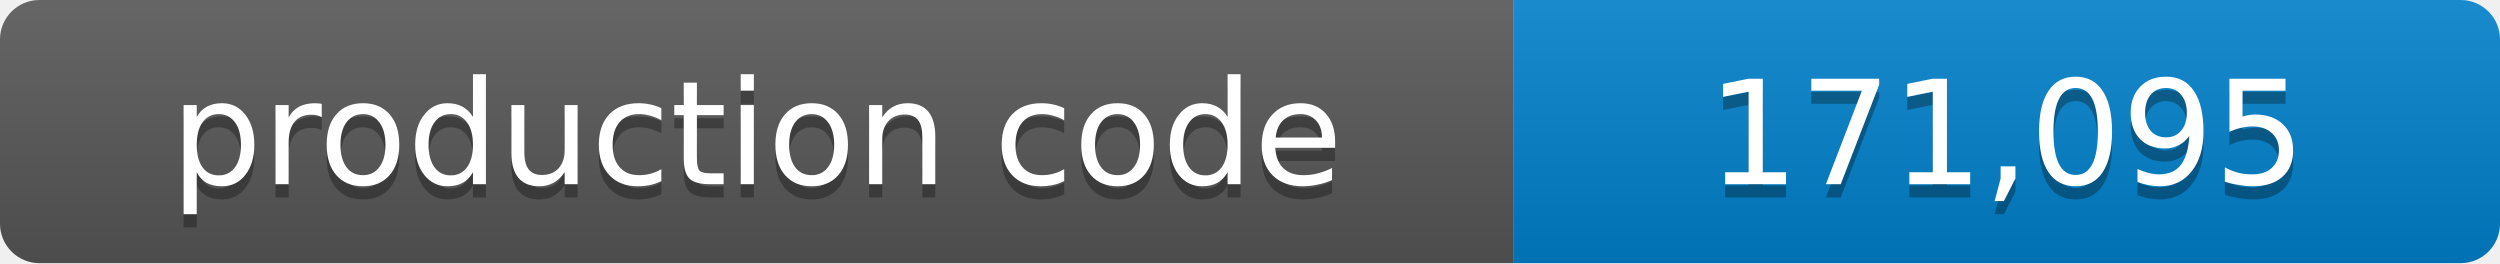
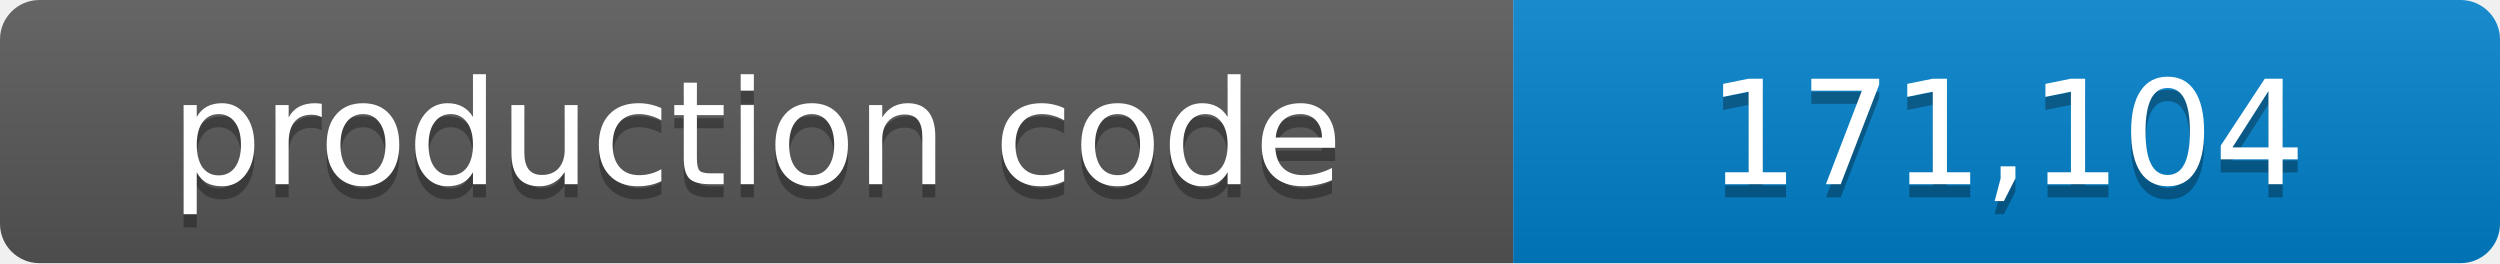
- <svg xmlns="http://www.w3.org/2000/svg" width="190" height="20" role="img" aria-label="production code: 171,095 lines">
+ <svg xmlns="http://www.w3.org/2000/svg" width="190" height="20" role="img" aria-label="production code: 171,104 lines">
  <linearGradient id="shade" x2="0" y2="100%">
    <stop offset="0" stop-color="#fff" stop-opacity=".1" />
    <stop offset="1" stop-opacity=".1" />
  </linearGradient>
  <clipPath id="round">
    <rect width="190" height="20" rx="3" />
  </clipPath>
  <g clip-path="url(#round)">
    <path fill="#555" d="M0 0h115v20H0z" />
    <path fill="#007ec6" d="M115 0h75v20h-75z" />
    <path fill="url(#shade)" d="M0 0h190v20H0z" />
  </g>
  <g fill="#fff" text-anchor="middle" font-family="Verdana,Geneva,DejaVu Sans,sans-serif" font-size="11">
    <text x="57.5" y="15" fill="#010101" fill-opacity=".3">production code</text>
    <text x="57.5" y="14">production code</text>
-     <text x="152.5" y="15" fill="#010101" fill-opacity=".3">171,095</text>
-     <text x="152.5" y="14">171,095</text>
+     <text x="152.5" y="15" fill="#010101" fill-opacity=".3">171,104</text>
+     <text x="152.5" y="14">171,104</text>
  </g>
</svg>
